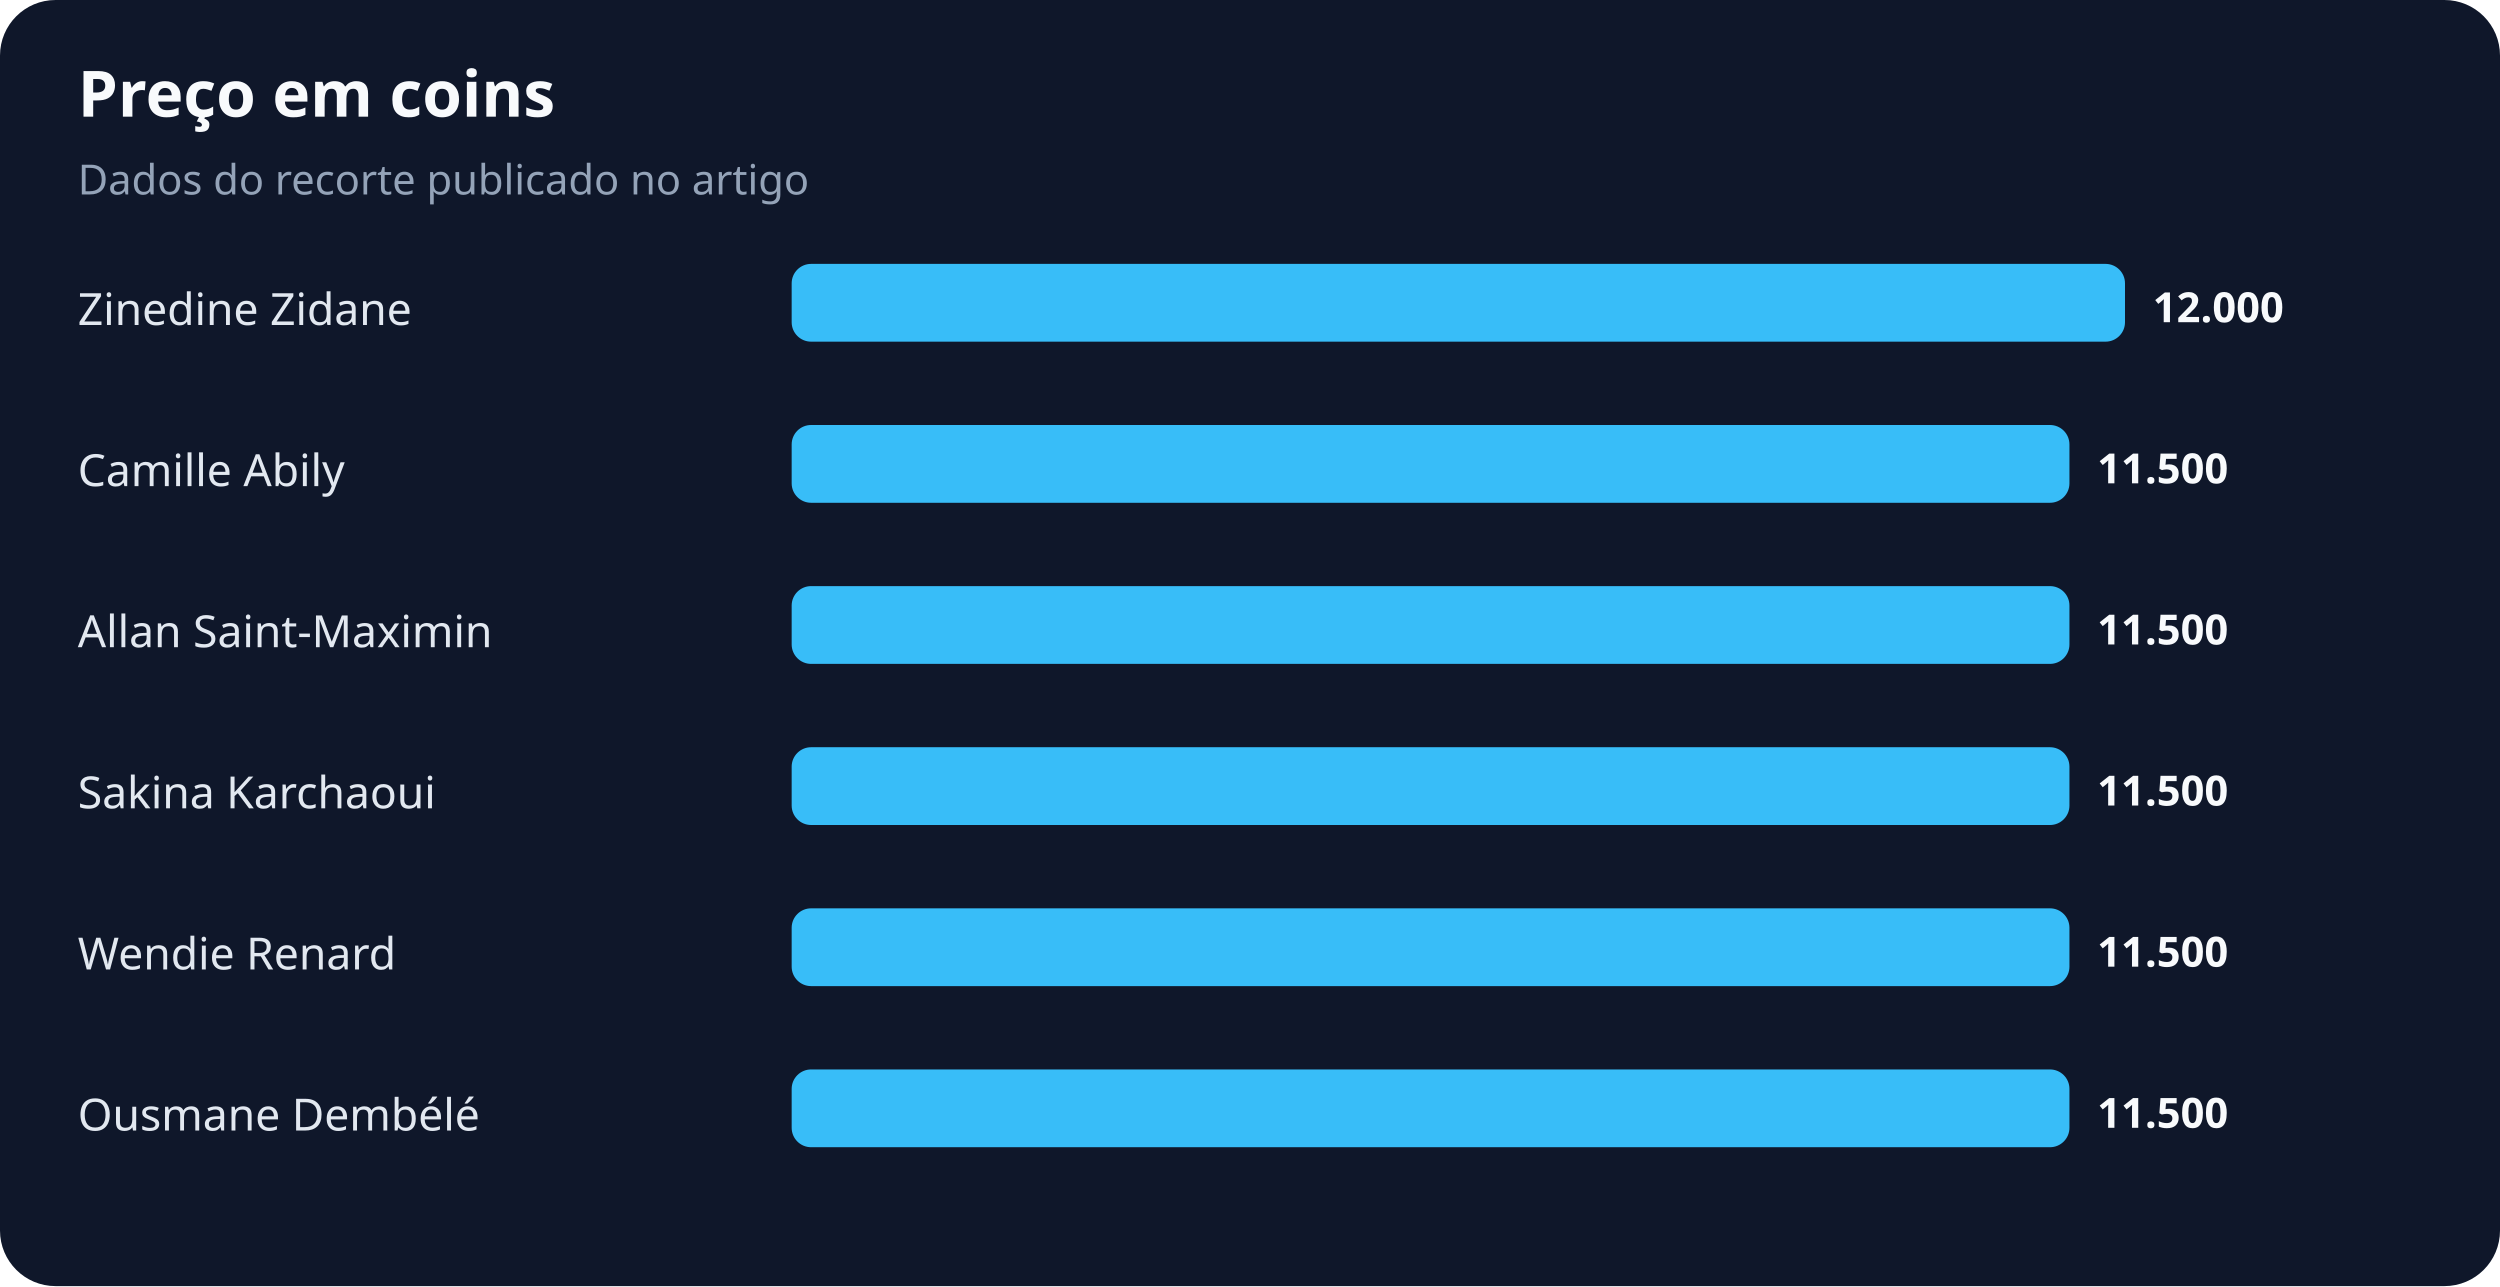
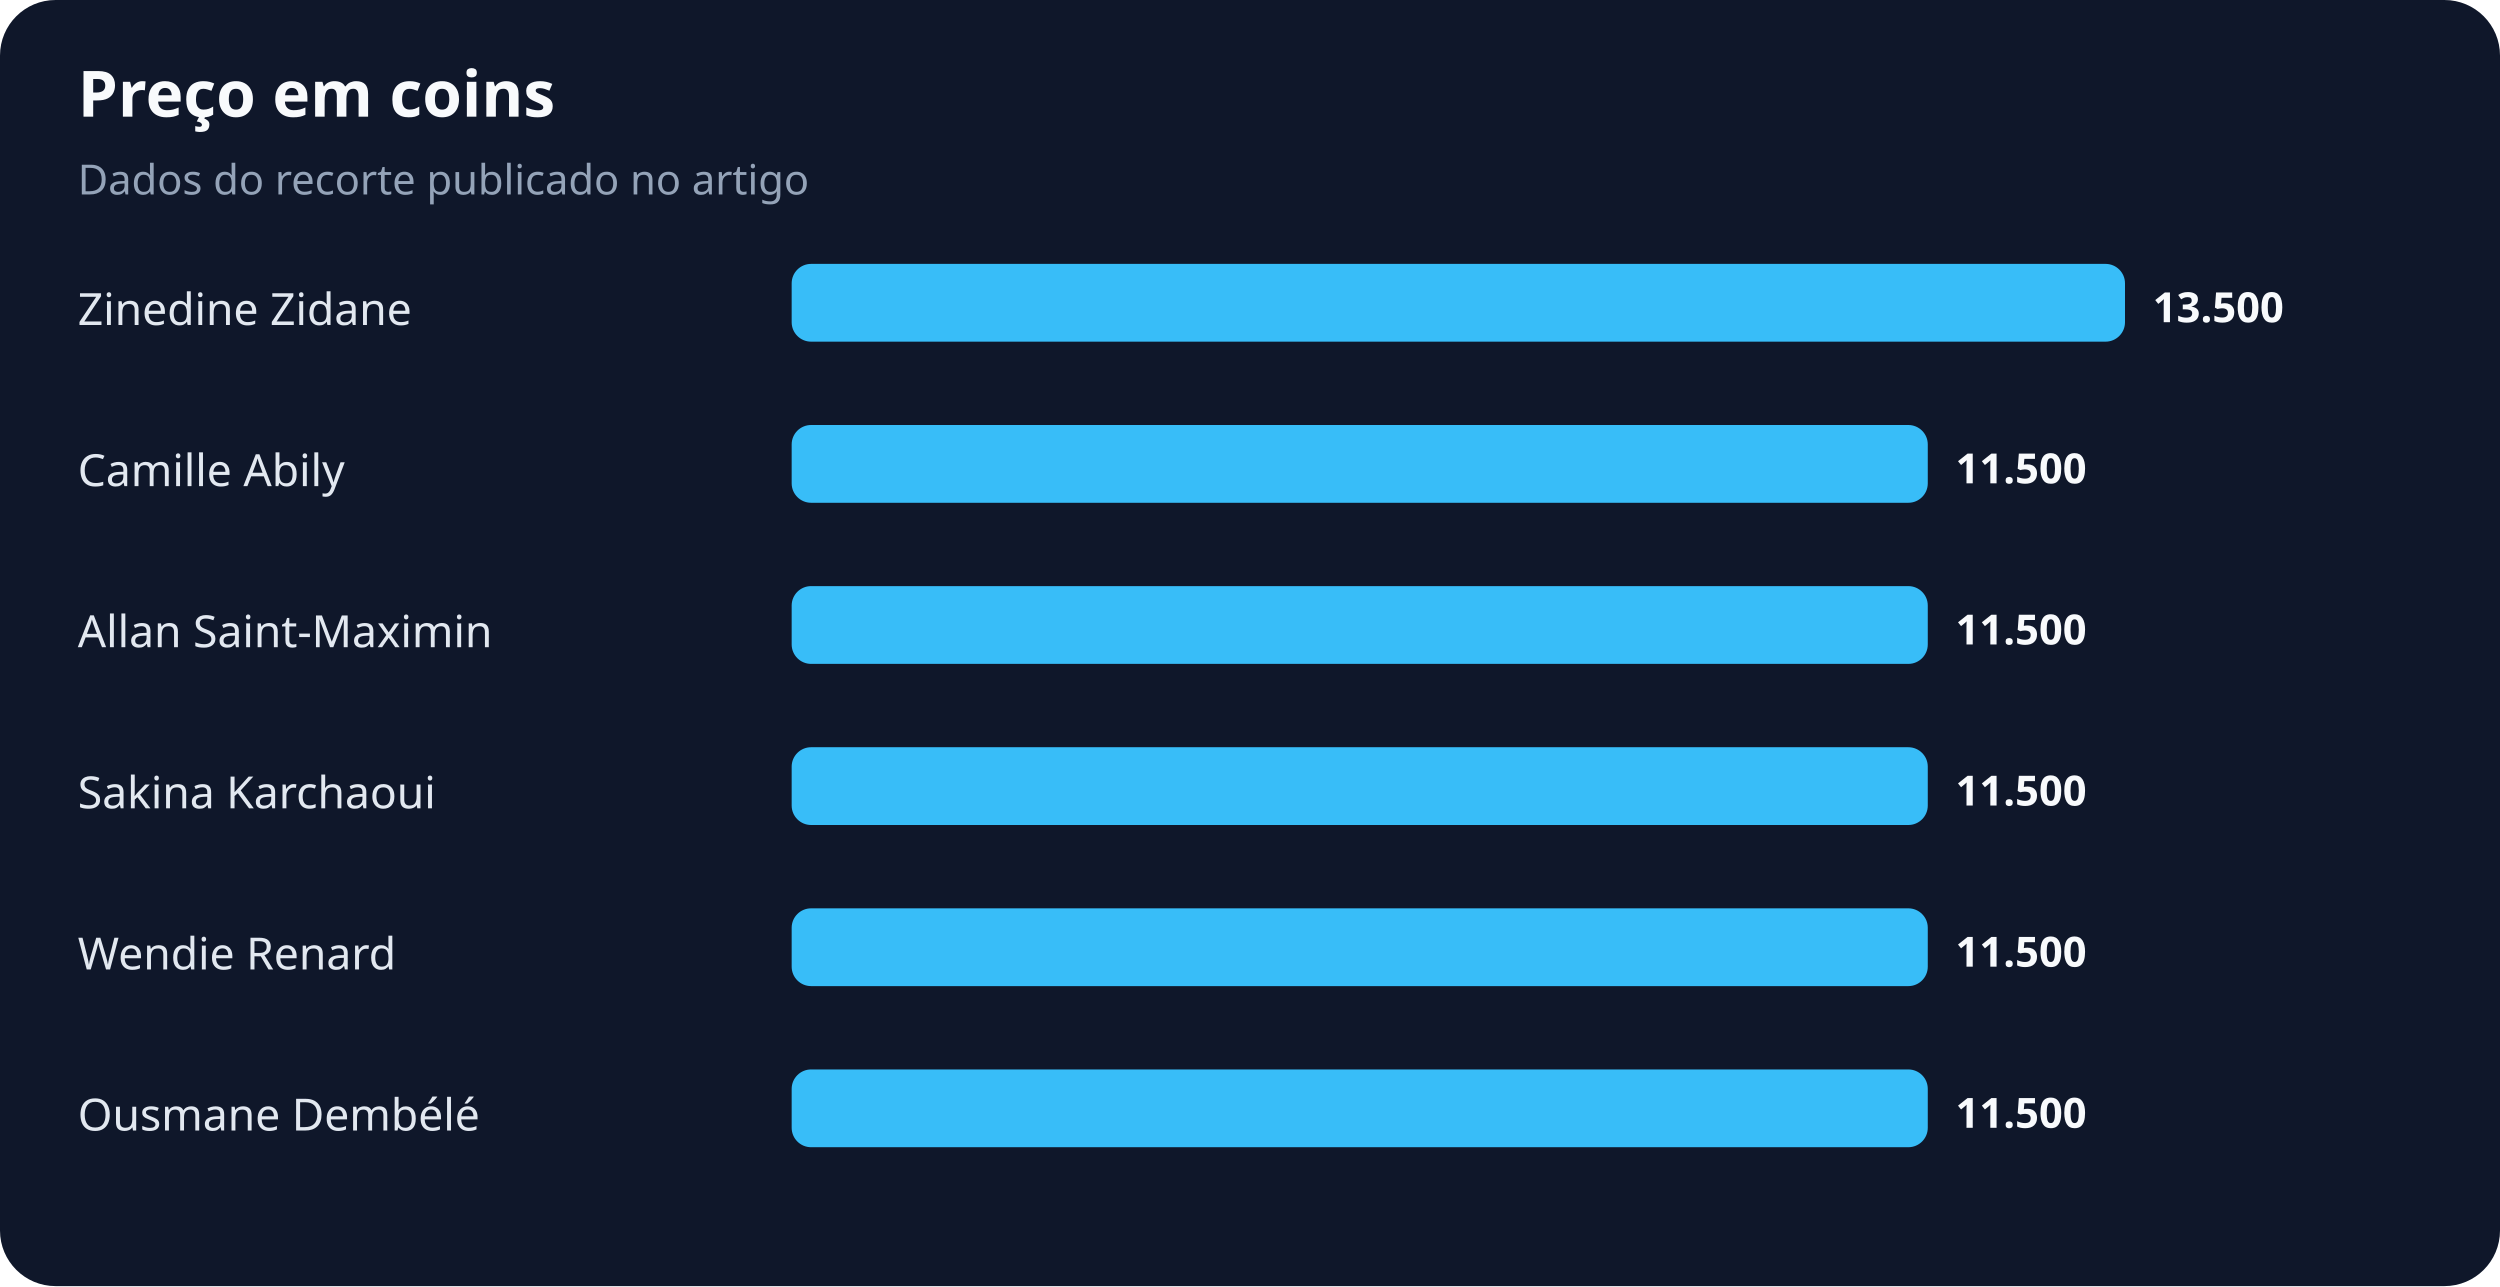
<svg xmlns="http://www.w3.org/2000/svg" width="900" height="463" viewBox="0 0 900 463" role="img" aria-labelledby="title desc">
  <rect width="100%" height="100%" rx="20" fill="#0f172a" />
  <text x="28" y="42" fill="#f8fafc" font-family="system-ui,sans-serif" font-size="23" font-weight="700">Preço em coins</text>
  <text x="28" y="70" fill="#94a3b8" font-family="system-ui,sans-serif" font-size="15">Dados do recorte publicado no artigo</text>
  <text x="28" y="117" fill="#e2e8f0" font-family="system-ui,sans-serif" font-size="16">Zinedine Zidane</text>
  <rect x="285" y="95" width="480" height="28" rx="7" fill="#38bdf8" />
-   <text x="775" y="116" fill="#f8fafc" font-family="system-ui,sans-serif" font-size="15" font-weight="700">12.000</text>
+   <text x="775" y="116" fill="#f8fafc" font-family="system-ui,sans-serif" font-size="15" font-weight="700">13.500</text>
  <text x="28" y="175" fill="#e2e8f0" font-family="system-ui,sans-serif" font-size="16">Camille Abily</text>
-   <rect x="285" y="153" width="460" height="28" rx="7" fill="#38bdf8" />
-   <text x="755" y="174" fill="#f8fafc" font-family="system-ui,sans-serif" font-size="15" font-weight="700">11.500</text>
+   <rect x="285" y="153" width="409" height="28" rx="7" fill="#38bdf8" />
+   <text x="704" y="174" fill="#f8fafc" font-family="system-ui,sans-serif" font-size="15" font-weight="700">11.500</text>
  <text x="28" y="233" fill="#e2e8f0" font-family="system-ui,sans-serif" font-size="16">Allan Saint-Maximin</text>
-   <rect x="285" y="211" width="460" height="28" rx="7" fill="#38bdf8" />
-   <text x="755" y="232" fill="#f8fafc" font-family="system-ui,sans-serif" font-size="15" font-weight="700">11.500</text>
+   <rect x="285" y="211" width="409" height="28" rx="7" fill="#38bdf8" />
+   <text x="704" y="232" fill="#f8fafc" font-family="system-ui,sans-serif" font-size="15" font-weight="700">11.500</text>
  <text x="28" y="291" fill="#e2e8f0" font-family="system-ui,sans-serif" font-size="16">Sakina Karchaoui</text>
-   <rect x="285" y="269" width="460" height="28" rx="7" fill="#38bdf8" />
-   <text x="755" y="290" fill="#f8fafc" font-family="system-ui,sans-serif" font-size="15" font-weight="700">11.500</text>
+   <rect x="285" y="269" width="409" height="28" rx="7" fill="#38bdf8" />
+   <text x="704" y="290" fill="#f8fafc" font-family="system-ui,sans-serif" font-size="15" font-weight="700">11.500</text>
  <text x="28" y="349" fill="#e2e8f0" font-family="system-ui,sans-serif" font-size="16">Wendie Renard</text>
-   <rect x="285" y="327" width="460" height="28" rx="7" fill="#38bdf8" />
-   <text x="755" y="348" fill="#f8fafc" font-family="system-ui,sans-serif" font-size="15" font-weight="700">11.500</text>
+   <rect x="285" y="327" width="409" height="28" rx="7" fill="#38bdf8" />
+   <text x="704" y="348" fill="#f8fafc" font-family="system-ui,sans-serif" font-size="15" font-weight="700">11.500</text>
  <text x="28" y="407" fill="#e2e8f0" font-family="system-ui,sans-serif" font-size="16">Ousmane Dembélé</text>
-   <rect x="285" y="385" width="460" height="28" rx="7" fill="#38bdf8" />
-   <text x="755" y="406" fill="#f8fafc" font-family="system-ui,sans-serif" font-size="15" font-weight="700">11.500</text>
+   <rect x="285" y="385" width="409" height="28" rx="7" fill="#38bdf8" />
+   <text x="704" y="406" fill="#f8fafc" font-family="system-ui,sans-serif" font-size="15" font-weight="700">11.500</text>
</svg>
